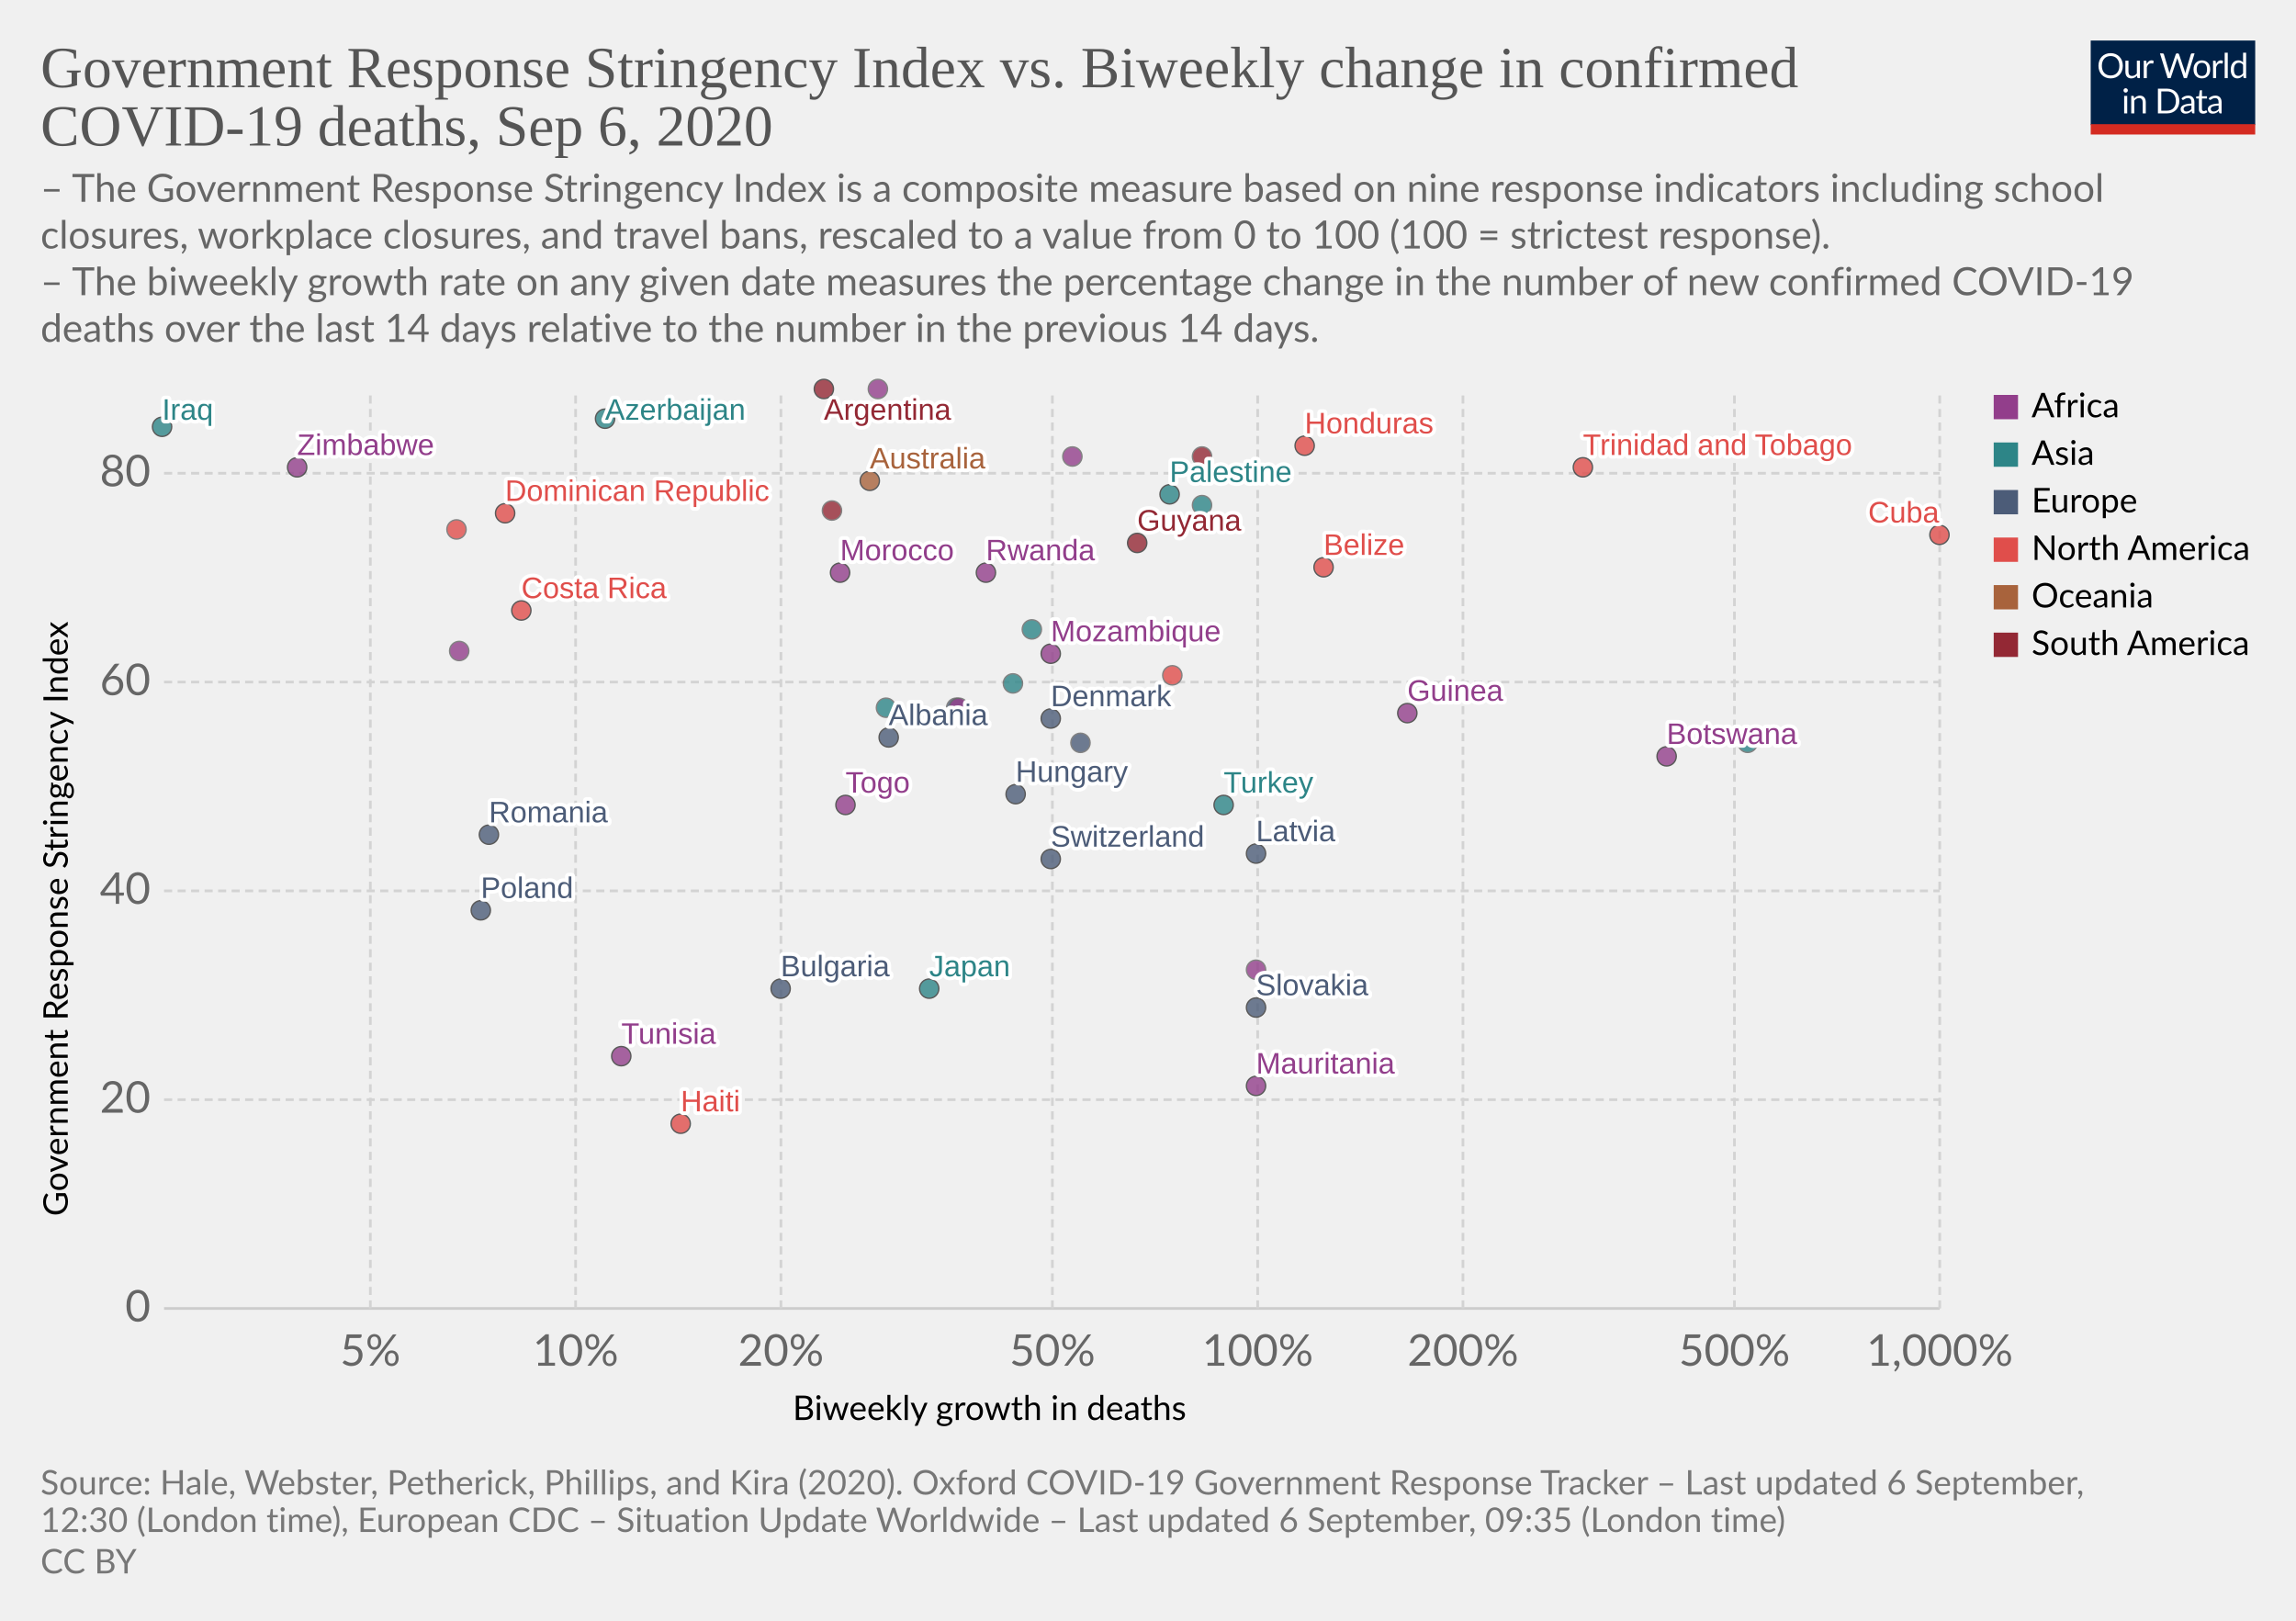
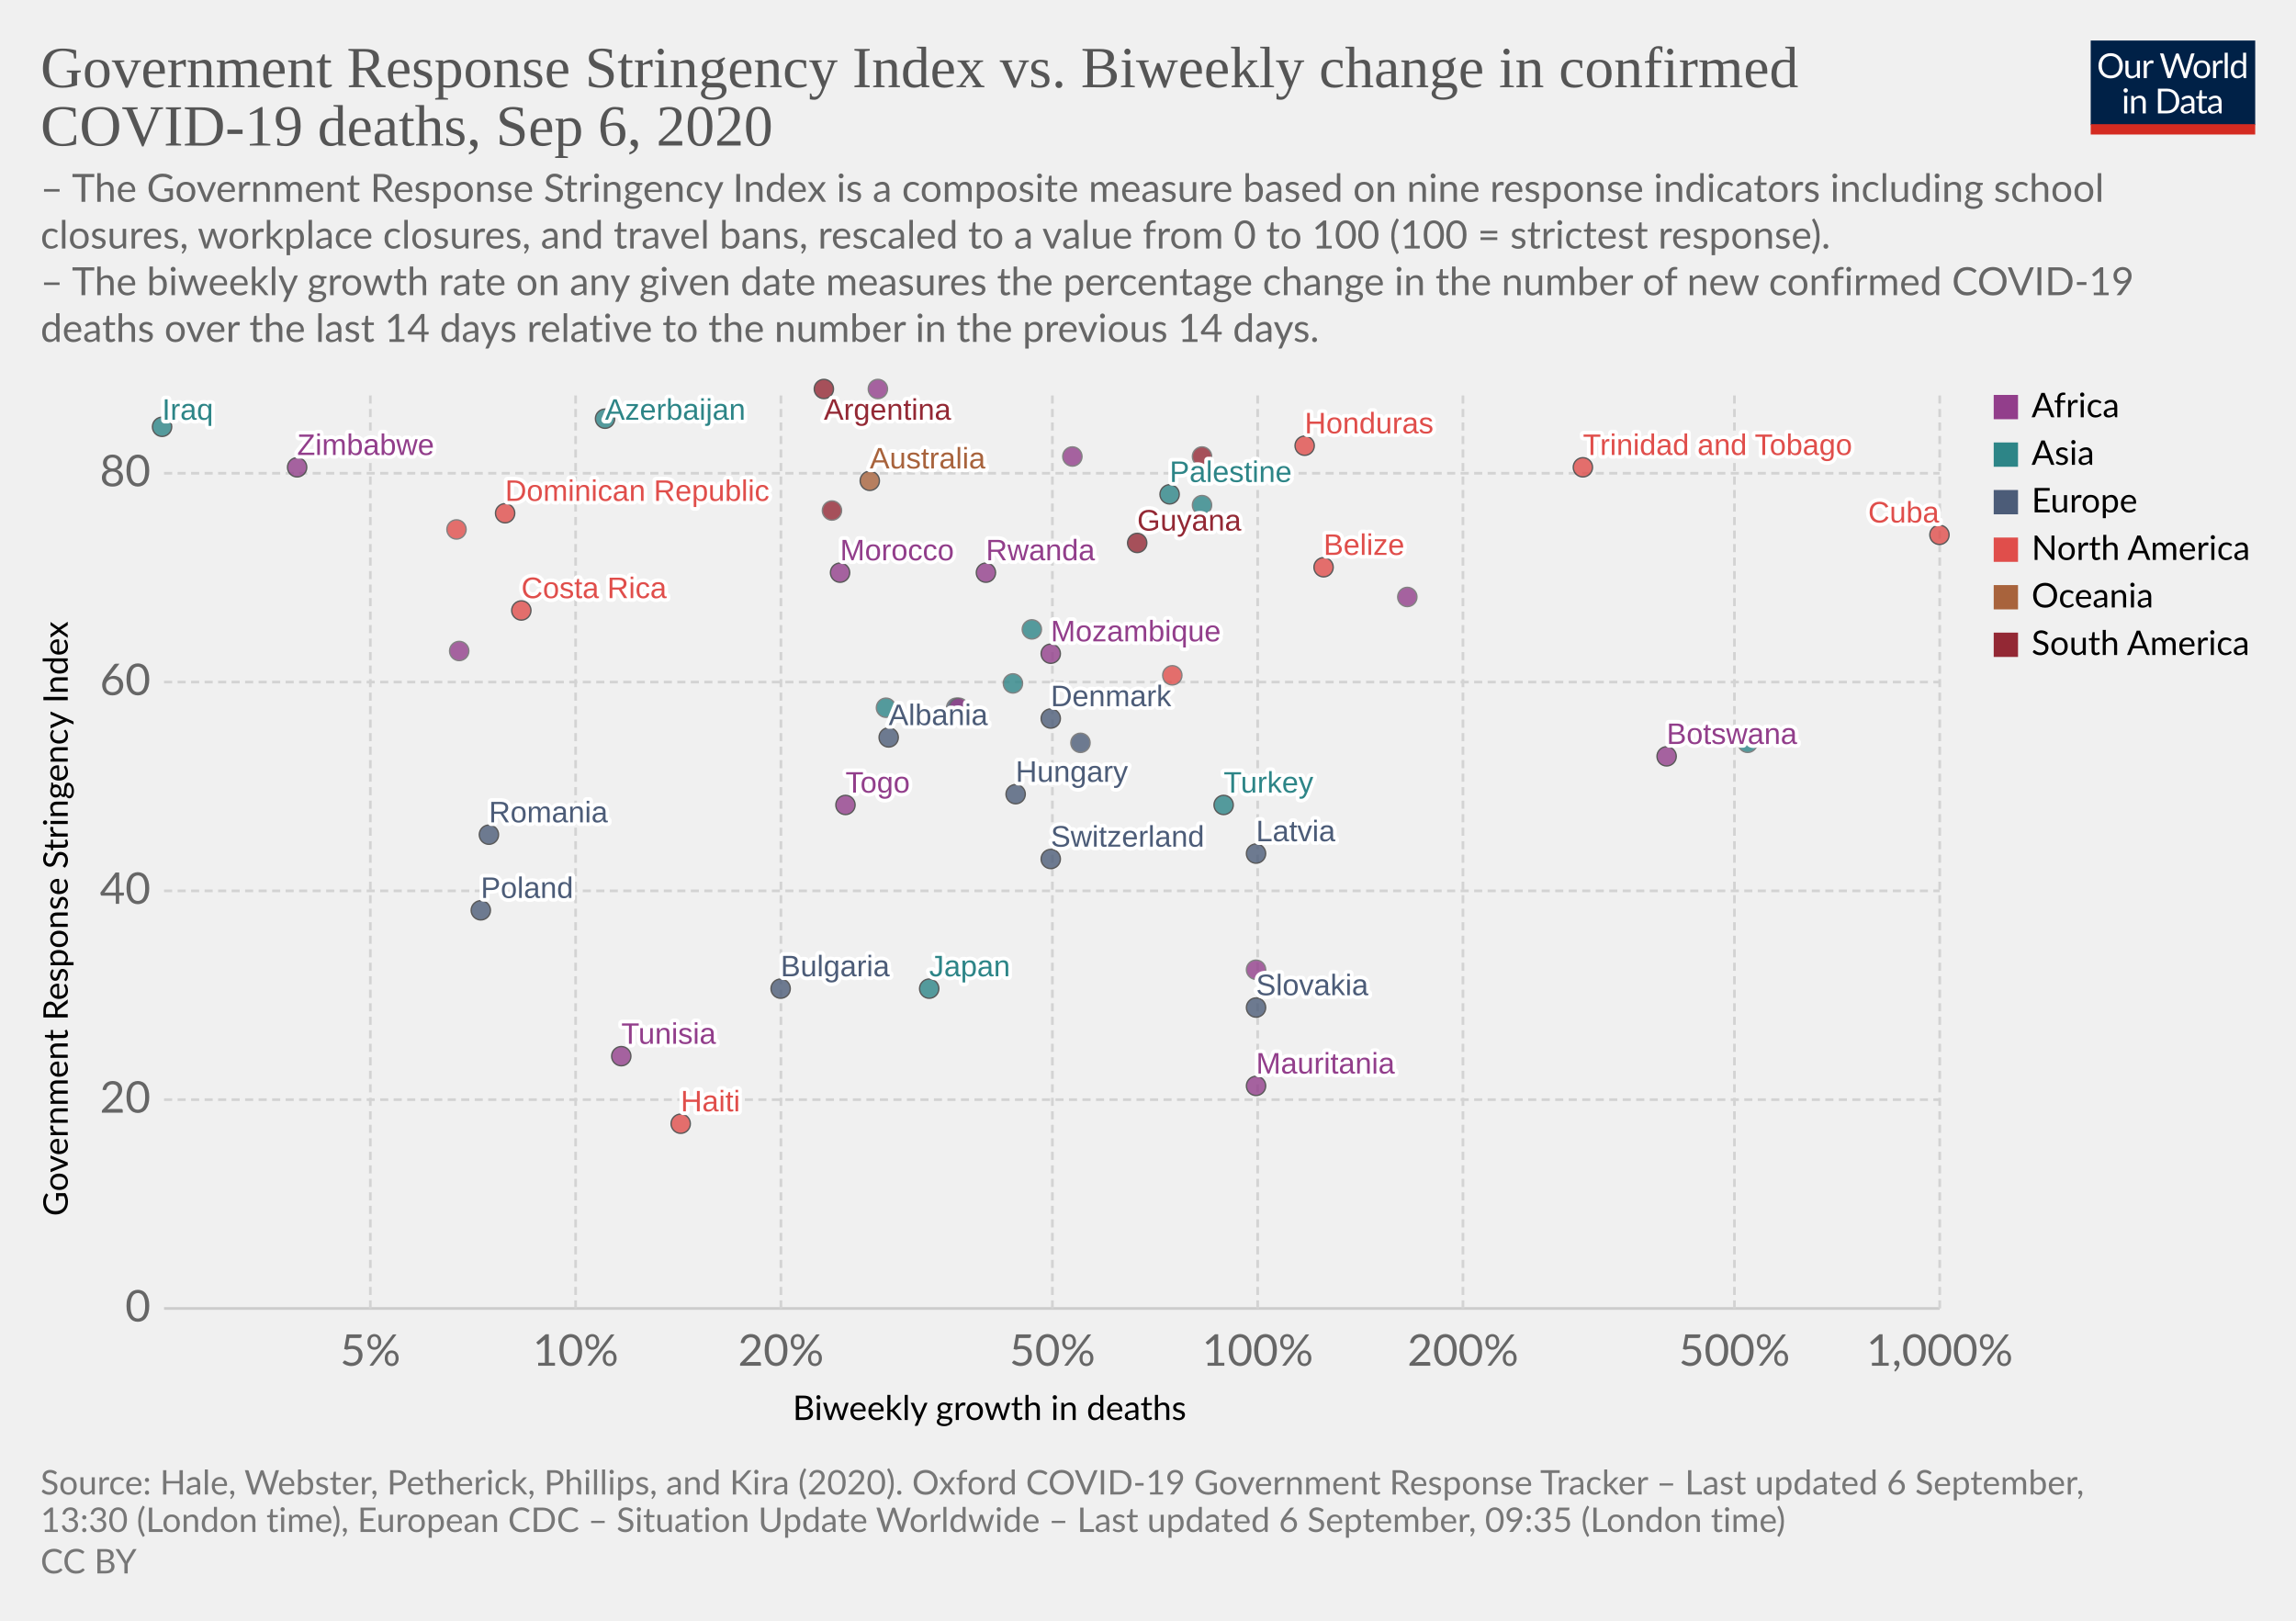
<svg xmlns="http://www.w3.org/2000/svg" version="1.1" style="background-color:#fff;-webkit-font-smoothing:antialiased" width="850" height="600" viewBox="0 0 850 600" font-family="Lato,'Helvetica Neue',Helvetica,Arial,sans-serif" font-size="18" text-rendering="optimizeLegibility">
  <g class="HeaderView">
    <g transform="matrix(.29 0 0 .29 774 15)">
      <svg width="210" height="120" viewBox="0 0 210 120" fill="none">
        <g clip-path="url(#clip0)">
          <path d="M0 0h210v107.89H0V0z" fill="#002147" />
          <path d="M40.98 32.25c0 2.36-.38 4.53-1.12 6.51a14.26 14.26 0 01-8.1 8.4c-1.9.78-4.02 1.17-6.34 1.17a16.6 16.6 0 01-6.33-1.17 14.31 14.31 0 01-8.08-8.4 18.29 18.29 0 01-1.12-6.51c0-2.36.38-4.53 1.12-6.5a14.32 14.32 0 018.07-8.44c1.92-.8 4.03-1.19 6.34-1.19 2.32 0 4.43.4 6.34 1.19 1.92.8 3.56 1.9 4.93 3.34a14.87 14.87 0 013.17 5.1 18.1 18.1 0 011.12 6.5zm-4.38 0c0-1.94-.26-3.68-.8-5.22a10.91 10.91 0 00-2.24-3.89 9.68 9.68 0 00-3.52-2.46 11.95 11.95 0 00-4.62-.86c-1.68 0-3.21.28-4.6.86a9.88 9.88 0 00-3.54 2.46 10.91 10.91 0 00-2.24 3.9c-.53 1.53-.8 3.27-.8 5.2 0 1.94.27 3.68.8 5.22a11.17 11.17 0 002.24 3.9 10.01 10.01 0 003.55 2.44c1.38.56 2.9.83 4.6.83 1.7 0 3.24-.27 4.61-.83a9.8 9.8 0 003.52-2.44 11.17 11.17 0 002.25-3.9c.53-1.54.8-3.28.8-5.21zm26.22-6.54V48H60.5c-.56 0-.9-.27-1.05-.81l-.31-2.4a12.45 12.45 0 01-3.26 2.6c-1.2.64-2.58.96-4.13.96-1.22 0-2.3-.2-3.24-.6a6.52 6.52 0 01-2.33-1.7 7.37 7.37 0 01-1.43-2.67c-.3-1.04-.46-2.2-.46-3.45V25.7h3.91v14.22c0 1.68.38 2.99 1.15 3.91.77.93 1.96 1.39 3.54 1.39 1.16 0 2.24-.27 3.23-.82a10.42 10.42 0 002.8-2.28V25.7h3.91zm8.61 4.47a9.94 9.94 0 012.6-3.56 5.64 5.64 0 013.76-1.3c.47 0 .92.05 1.34.15.44.1.83.27 1.17.49l-.3 2.92c-.09.37-.3.55-.66.55-.2 0-.5-.04-.9-.13a6.21 6.21 0 00-3.24.18c-.54.2-1.03.5-1.47.92-.42.4-.81.9-1.17 1.5-.33.58-.64 1.26-.92 2.02V48H67.7V25.71h2.25c.42 0 .72.08.88.25.16.16.27.44.33.83l.26 3.39zm61.16-13.7L122.75 48h-3.82l-7.99-24.05a21.95 21.95 0 01-.42-1.58 38.36 38.36 0 01-.44 1.58L102.05 48h-3.83L88.4 16.47h3.54c.38 0 .7.1.95.29.26.2.43.43.5.73l6.52 21.9c.1.4.2.83.28 1.28.1.46.2.94.29 1.46l.3-1.46c.12-.47.25-.9.38-1.27l7.41-21.91c.1-.25.26-.48.51-.69.27-.22.58-.33.95-.33h1.23c.38 0 .69.1.92.29.24.2.41.43.53.73l7.4 21.9a28.4 28.4 0 01.68 2.62 29.52 29.52 0 01.52-2.61l6.54-21.91c.07-.27.23-.5.48-.7.27-.21.58-.32.95-.32h3.32zm9.35 8.88c1.63 0 3.1.27 4.4.82a9.43 9.43 0 015.46 5.94c.5 1.4.74 2.98.74 4.73 0 1.76-.25 3.34-.74 4.75a9.43 9.43 0 01-5.46 5.92c-1.3.52-2.77.79-4.4.79-1.64 0-3.12-.27-4.44-.8a9.42 9.42 0 01-3.35-2.3c-.92-1-1.63-2.2-2.13-3.61-.49-1.41-.73-3-.73-4.75s.24-3.33.73-4.73c.5-1.43 1.2-2.64 2.13-3.63a9.4 9.4 0 013.35-2.31c1.32-.55 2.8-.82 4.44-.82zm0 19.89c2.2 0 3.84-.73 4.93-2.2 1.08-1.48 1.63-3.54 1.63-6.18 0-2.66-.55-4.72-1.63-6.2-1.09-1.49-2.73-2.23-4.93-2.23-1.12 0-2.09.2-2.93.57a5.7 5.7 0 00-2.06 1.65 7.5 7.5 0 00-1.24 2.67c-.26 1.04-.4 2.22-.4 3.54 0 2.64.55 4.7 1.64 6.18 1.1 1.47 2.76 2.2 4.99 2.2zm17.97-15.07a9.94 9.94 0 012.6-3.56 5.64 5.64 0 013.76-1.3c.47 0 .91.05 1.34.15.44.1.83.27 1.16.49l-.28 2.92c-.09.37-.31.55-.66.55-.2 0-.5-.04-.9-.13a6.2 6.2 0 00-3.24.18c-.54.2-1.03.5-1.47.92-.43.4-.82.9-1.17 1.5a13.1 13.1 0 00-.92 2.02V48h-3.94V25.71h2.24c.43 0 .72.08.88.25.17.16.28.44.33.83l.27 3.39zm15.04-14.59V48h-3.92V15.6h3.92zm19.55 15.43a6.22 6.22 0 00-2.38-2.05 6.7 6.7 0 00-2.86-.6c-2.07 0-3.66.75-4.77 2.23-1.12 1.48-1.68 3.6-1.68 6.33 0 1.46.13 2.7.38 3.74a7.29 7.29 0 001.1 2.56 4.35 4.35 0 001.78 1.45c.7.3 1.5.46 2.4.46 1.29 0 2.41-.3 3.36-.88a9.6 9.6 0 002.67-2.49V31.02zm3.91-15.43V48h-2.33c-.56 0-.9-.27-1.06-.81l-.35-2.71a12.13 12.13 0 01-3.25 2.77 8.28 8.28 0 01-4.23 1.06 7.31 7.31 0 01-6.14-2.9c-.73-.96-1.3-2.15-1.69-3.57a18.35 18.35 0 01.07-9.48 11.29 11.29 0 011.89-3.7 8.7 8.7 0 017.06-3.34 7.96 7.96 0 016.12 2.62V15.59h3.91zM46.61 70.71V93H42.7V70.71h3.91zm.84-7c0 .39-.08.75-.24 1.09a2.81 2.81 0 01-1.52 1.47 2.67 2.67 0 01-2.16 0 2.9 2.9 0 01-1.45-1.47 2.67 2.67 0 010-2.16c.15-.35.35-.65.6-.9.25-.27.53-.47.85-.62a2.67 2.67 0 012.16 0c.35.15.65.35.9.62.27.25.47.55.62.9.16.34.24.7.24 1.08zm7.97 10.24c.49-.54 1-1.04 1.54-1.48a9.85 9.85 0 013.66-1.84 8.96 8.96 0 015.43.35c.94.4 1.72.97 2.33 1.71a7.36 7.36 0 011.43 2.67c.32 1.04.49 2.19.49 3.45V93h-3.94V78.81c0-1.69-.4-3-1.17-3.92-.76-.93-1.93-1.4-3.5-1.4a6.6 6.6 0 00-3.25.83c-1 .56-1.92 1.31-2.77 2.27V93h-3.94V70.71h2.35c.56 0 .9.28 1.04.82l.3 2.42zm57.7 3.3c0 2.36-.37 4.5-1.11 6.44a14.3 14.3 0 01-3.17 4.98 14.1 14.1 0 01-4.93 3.2c-1.9.76-4.02 1.13-6.33 1.13H85.8V61.47h11.77c2.31 0 4.42.39 6.33 1.15a13.8 13.8 0 018.1 8.18 17.75 17.75 0 011.12 6.45zm-4.37 0c0-1.94-.26-3.67-.8-5.2a10.94 10.94 0 00-2.23-3.87 9.57 9.57 0 00-3.53-2.42 12.23 12.23 0 00-4.61-.83h-7.5v24.62h7.5c1.7 0 3.24-.28 4.61-.84a9.7 9.7 0 003.53-2.4 10.94 10.94 0 002.24-3.87c.53-1.53.8-3.26.8-5.2zm19.8 5.72c-1.8.06-3.34.2-4.62.44-1.26.22-2.3.51-3.1.88-.8.36-1.37.8-1.74 1.3-.35.5-.53 1.05-.53 1.67 0 .58.1 1.1.3 1.52a3 3 0 00.76 1.05c.34.27.73.46 1.17.6.45.11.94.17 1.45.17a7.28 7.28 0 003.5-.81 11.95 11.95 0 002.82-2.2v-4.62zm-12.65-9.11a12.73 12.73 0 013.98-2.66c1.43-.59 3-.88 4.73-.88 1.25 0 2.36.2 3.33.61a6.81 6.81 0 013.94 4.38c.33 1.04.5 2.19.5 3.43V93h-1.74a1.8 1.8 0 01-.88-.18c-.2-.13-.36-.38-.48-.74l-.44-2.12c-.59.55-1.16 1.03-1.72 1.46a9.48 9.48 0 01-3.74 1.7c-.69.15-1.46.23-2.3.23-.87 0-1.69-.12-2.45-.35a5.34 5.34 0 01-3.34-2.93 6.64 6.64 0 01-.49-2.64c0-.88.25-1.72.73-2.53a6.33 6.33 0 012.35-2.17c1.09-.63 2.5-1.15 4.25-1.54 1.75-.41 3.89-.65 6.42-.7v-1.75c0-1.73-.37-3.03-1.12-3.91-.75-.9-1.84-1.34-3.28-1.34-.97 0-1.78.12-2.44.37-.64.23-1.2.5-1.7.81l-1.23.82c-.33.23-.67.35-1 .35-.27 0-.5-.07-.69-.2a2.1 2.1 0 01-.48-.53l-.7-1.25zm27.67 19.5c-1.76 0-3.12-.5-4.07-1.48-.94-.98-1.41-2.4-1.41-4.25V74h-2.68a.9.9 0 01-.6-.2c-.16-.14-.24-.36-.24-.66v-1.56l3.65-.46.9-6.89a.9.9 0 01.29-.52.88.88 0 01.62-.22H142v7.67h6.44V74H142v13.38c0 .94.22 1.63.68 2.09.45.45 1.04.68 1.76.68a3.21 3.21 0 001.85-.53l.55-.35c.16-.12.3-.18.41-.18.2 0 .4.13.55.38l1.15 1.87a7.45 7.45 0 01-2.44 1.5c-.96.35-1.94.52-2.95.52zm19.68-10.4c-1.8.07-3.34.21-4.62.45-1.26.22-2.3.51-3.1.88-.8.36-1.37.8-1.74 1.3-.35.5-.53 1.05-.53 1.67 0 .58.1 1.1.3 1.52.18.42.44.77.76 1.05.34.27.73.46 1.17.6.45.11.94.17 1.45.17a7.3 7.3 0 003.5-.81 12.04 12.04 0 002.82-2.2v-4.62zm-12.65-9.1a12.72 12.72 0 013.99-2.66c1.42-.59 3-.88 4.72-.88 1.25 0 2.36.2 3.33.61a6.81 6.81 0 013.94 4.38c.33 1.04.5 2.19.5 3.43V93h-1.74a1.8 1.8 0 01-.88-.18c-.2-.13-.36-.38-.48-.74l-.44-2.12c-.59.55-1.16 1.03-1.72 1.46a9.48 9.48 0 01-3.74 1.7c-.69.15-1.46.23-2.3.23-.87 0-1.69-.12-2.45-.35a5.33 5.33 0 01-3.34-2.93 6.62 6.62 0 01-.49-2.64c0-.88.25-1.72.73-2.53a6.33 6.33 0 012.35-2.17c1.09-.63 2.5-1.15 4.25-1.54a31.2 31.2 0 016.42-.7v-1.75c0-1.73-.37-3.03-1.12-3.91-.75-.9-1.84-1.34-3.28-1.34-.97 0-1.78.12-2.44.37-.64.23-1.2.5-1.7.81-.46.3-.87.57-1.22.82-.34.23-.68.35-1.02.35-.26 0-.49-.07-.68-.2a1.88 1.88 0 01-.48-.53l-.7-1.25z" fill="#fff" />
          <path fill="#D42B21" d="M0 106.79h210V120H0z" />
        </g>
        <defs>
          <clipPath id="clip0">
            <path fill="#fff" d="M0 0h210v120H0z" />
          </clipPath>
        </defs>
      </svg>
    </g>
    <a href="https://ourworldindata.org/grapher/stringency-index-vs-biweekly-covid-deaths?year=latest" target="_blank" font-family="&quot;Playfair Display&quot;,Georgia,&quot;Times New Roman&quot;,serif">
      <text font-size="21.6" x="15" y="32.3" fill="#555">
        <tspan x="15" y="32.28">Government Response Stringency Index vs. Biweekly change in confirmed</tspan>
        <tspan x="15" y="53.88">COVID-19 deaths, Sep 6, 2020</tspan>
      </text>
    </a>
    <text font-size="14.4" x="15" y="74.7" fill="#666">
      <tspan x="15" y="74.72">– The Government Response Stringency Index is a composite measure based on nine response indicators including school</tspan>
      <tspan x="15" y="92">closures, workplace closures, and travel bans, rescaled to a value from 0 to 100 (100 = strictest response).</tspan>
      <tspan x="15" y="109.28"> – The biweekly growth rate on any given date measures the percentage change in the number of new confirmed COVID-19</tspan>
      <tspan x="15" y="126.56">deaths over the last 14 days relative to the number in the previous 14 days.</tspan>
    </text>
  </g>
  <g class="ScatterPlot">
    <g class="DualAxisView">
      <g class="HorizontalAxis">
        <text font-size="12.6" x="293.5" y="525.7">
          <tspan x="293.47" y="525.68">Biweekly growth in deaths</tspan>
        </text>
        <text x="137.1" y="505.6" fill="#666" text-anchor="middle" font-size="16.2">5%</text>
        <text x="213.1" y="505.6" fill="#666" text-anchor="middle" font-size="16.2">10%</text>
        <text x="289.1" y="505.6" fill="#666" text-anchor="middle" font-size="16.2">20%</text>
        <text x="389.6" y="505.6" fill="#666" text-anchor="middle" font-size="16.2">50%</text>
        <text x="465.6" y="505.6" fill="#666" text-anchor="middle" font-size="16.2">100%</text>
        <text x="541.6" y="505.6" fill="#666" text-anchor="middle" font-size="16.2">200%</text>
        <text x="642.1" y="505.6" fill="#666" text-anchor="middle" font-size="16.2">500%</text>
        <text x="718.1" y="505.6" fill="#666" text-anchor="middle" font-size="16.2">1,000%</text>
      </g>
      <g class="VerticalAxis">
        <text font-size="12.6" x="-450.2" y="25.1" transform="rotate(-90)">
          <tspan x="-450.2" y="25.08">Government Response Stringency Index</tspan>
        </text>
        <text x="55.74" y="484.4" fill="#666" dominant-baseline="middle" text-anchor="end" font-size="16.2">0</text>
        <text x="55.74" y="407.1" fill="#666" dominant-baseline="middle" text-anchor="end" font-size="16.2">20</text>
        <text x="55.74" y="329.8" fill="#666" dominant-baseline="middle" text-anchor="end" font-size="16.2">40</text>
        <text x="55.74" y="252.5" fill="#666" dominant-baseline="middle" text-anchor="end" font-size="16.2">60</text>
        <text x="55.74" y="175.2" fill="#666" dominant-baseline="middle" text-anchor="end" font-size="16.2">80</text>
      </g>
      <g class="AxisGridLines horizontalLines">
        <path stroke="#ccc" d="M60.74 484.4h657.35" />
        <path stroke="#d3d3d3" stroke-dasharray="3,2" d="M60.74 407.1h657.35M60.74 329.8h657.35M60.74 252.5h657.35M60.74 175.2h657.35" />
      </g>
      <g class="AxisGridLines verticalLines" stroke="#d3d3d3" stroke-dasharray="3,2">
        <path d="M137.1 484.4v-340M213.1 484.4v-340M289.1 484.4v-340M389.6 484.4v-340M465.6 484.4v-340M541.6 484.4v-340M642.1 484.4v-340M718.1 484.4v-340" />
      </g>
    </g>
    <g class="PointsWithLabels clickable" clip-path="url(#a)" font-family="Arial, sans-serif">
      <path fill="rgba(255,255,255,0)" d="M60.74 144.4h657.35v340H60.74z" />
      <defs>
        <clipPath id="a">
          <path d="M50.74 134.4h677.35v360H50.74z" />
        </clipPath>
      </defs>
      <g class="key-Argentina_0">
        <circle cx="305" cy="144" r="3.57" fill="#932834" opacity=".8" stroke="#333" stroke-width=".5" />
      </g>
      <g class="key-Australia_0">
        <circle cx="322" cy="178" r="3.57" fill="#A8633C" opacity=".8" stroke="#333" stroke-width=".5" />
      </g>
      <g class="key-Azerbaijan_0">
        <circle cx="224" cy="155" r="3.57" fill="#2D8587" opacity=".8" stroke="#333" stroke-width=".5" />
      </g>
      <g class="key-Bulgaria_0">
        <circle cx="289" cy="366" r="3.57" fill="#4C5C78" opacity=".8" stroke="#333" stroke-width=".5" />
      </g>
      <g class="key-Belize_0">
        <circle cx="490" cy="210" r="3.57" fill="#E04E4B" opacity=".8" stroke="#333" stroke-width=".5" />
      </g>
      <g class="key-Botswana_0">
        <circle cx="617" cy="280" r="3.57" fill="#923E8B" opacity=".8" stroke="#333" stroke-width=".5" />
      </g>
      <g class="key-Switzerland_0">
        <circle cx="389" cy="318" r="3.57" fill="#4C5C78" opacity=".8" stroke="#333" stroke-width=".5" />
      </g>
      <g class="key-Costa-Rica_0">
        <circle cx="193" cy="226" r="3.57" fill="#E04E4B" opacity=".8" stroke="#333" stroke-width=".5" />
      </g>
      <g class="key-Denmark_0">
        <circle cx="389" cy="266" r="3.57" fill="#4C5C78" opacity=".8" stroke="#333" stroke-width=".5" />
      </g>
      <g class="key-Ukraine_0">
        <circle cx="400" cy="275" r="3.57" fill="#4C5C78" opacity=".8" stroke="#666" stroke-width=".5" />
      </g>
      <g class="key-Palestine_0">
        <circle cx="433" cy="183" r="3.57" fill="#2D8587" opacity=".8" stroke="#333" stroke-width=".5" />
      </g>
      <g class="key-Togo_0">
        <circle cx="313" cy="298" r="3.57" fill="#923E8B" opacity=".8" stroke="#333" stroke-width=".5" />
      </g>
      <g class="key-Moldova_0">
        <circle cx="354" cy="262" r="3.57" fill="#4C5C78" opacity=".8" stroke="#666" stroke-width=".5" />
      </g>
      <g class="key-Paraguay_0">
        <circle cx="445" cy="169" r="3.57" fill="#932834" opacity=".8" stroke="#666" stroke-width=".5" />
      </g>
      <g class="key-Albania_0">
        <circle cx="329" cy="273" r="3.57" fill="#4C5C78" opacity=".8" stroke="#333" stroke-width=".5" />
      </g>
      <g class="key-Cuba_0">
        <circle cx="718" cy="198" r="3.57" fill="#E04E4B" opacity=".8" stroke="#333" stroke-width=".5" />
      </g>
      <g class="key-Turkey_0">
        <circle cx="453" cy="298" r="3.57" fill="#2D8587" opacity=".8" stroke="#333" stroke-width=".5" />
      </g>
      <g class="key-Aruba_0">
        <circle cx="434" cy="250" r="3.57" fill="#E04E4B" opacity=".8" stroke="#666" stroke-width=".5" />
      </g>
      <g class="key-Trinidad-and-Tobago_0">
        <circle cx="586" cy="173" r="3.57" fill="#E04E4B" opacity=".8" stroke="#333" stroke-width=".5" />
      </g>
      <g class="key-Guinea_0">
-         <circle cx="521" cy="264" r="3.57" fill="#923E8B" opacity=".8" stroke="#333" stroke-width=".5" />
+         <circle cx="521" cy="221" r="3.57" fill="#923E8B" opacity=".8" stroke="#666" stroke-width=".5" />
      </g>
      <g class="key-Dominican-Republic_0">
        <circle cx="187" cy="190" r="3.57" fill="#E04E4B" opacity=".8" stroke="#333" stroke-width=".5" />
      </g>
      <g class="key-Ecuador_0">
        <circle cx="308" cy="189" r="3.57" fill="#932834" opacity=".8" stroke="#666" stroke-width=".5" />
      </g>
      <g class="key-Egypt_0">
        <circle cx="170" cy="241" r="3.57" fill="#923E8B" opacity=".8" stroke="#666" stroke-width=".5" />
      </g>
      <g class="key-Guyana_0">
        <circle cx="421" cy="201" r="3.57" fill="#932834" opacity=".8" stroke="#333" stroke-width=".5" />
      </g>
      <g class="key-Honduras_0">
        <circle cx="483" cy="165" r="3.57" fill="#E04E4B" opacity=".8" stroke="#333" stroke-width=".5" />
      </g>
      <g class="key-Hungary_0">
        <circle cx="376" cy="294" r="3.57" fill="#4C5C78" opacity=".8" stroke="#333" stroke-width=".5" />
      </g>
      <g class="key-Indonesia_0">
        <circle cx="375" cy="253" r="3.57" fill="#2D8587" opacity=".8" stroke="#666" stroke-width=".5" />
      </g>
      <g class="key-Iraq_0">
        <circle cx="60" cy="158" r="3.57" fill="#2D8587" opacity=".8" stroke="#333" stroke-width=".5" />
      </g>
      <g class="key-Japan_0">
        <circle cx="344" cy="366" r="3.57" fill="#2D8587" opacity=".8" stroke="#333" stroke-width=".5" />
      </g>
      <g class="key-Romania_0">
        <circle cx="181" cy="309" r="3.57" fill="#4C5C78" opacity=".8" stroke="#333" stroke-width=".5" />
      </g>
      <g class="key-Slovakia_0">
        <circle cx="465" cy="373" r="3.57" fill="#4C5C78" opacity=".8" stroke="#333" stroke-width=".5" />
      </g>
      <g class="key-Syria_0">
        <circle cx="328" cy="262" r="3.57" fill="#2D8587" opacity=".8" stroke="#666" stroke-width=".5" />
      </g>
      <g class="key-Uganda_0">
        <circle cx="397" cy="169" r="3.57" fill="#923E8B" opacity=".8" stroke="#666" stroke-width=".5" />
      </g>
      <g class="key-Zimbabwe_0">
        <circle cx="110" cy="173" r="3.57" fill="#923E8B" opacity=".8" stroke="#333" stroke-width=".5" />
      </g>
      <g class="key-Latvia_0">
        <circle cx="465" cy="316" r="3.57" fill="#4C5C78" opacity=".8" stroke="#333" stroke-width=".5" />
      </g>
      <g class="key-Morocco_0">
        <circle cx="311" cy="212" r="3.57" fill="#923E8B" opacity=".8" stroke="#333" stroke-width=".5" />
      </g>
      <g class="key-Tunisia_0">
        <circle cx="230" cy="391" r="3.57" fill="#923E8B" opacity=".8" stroke="#333" stroke-width=".5" />
      </g>
      <g class="key-Mozambique_0">
        <circle cx="389" cy="242" r="3.57" fill="#923E8B" opacity=".8" stroke="#333" stroke-width=".5" />
      </g>
      <g class="key-Libya_0">
        <circle cx="325" cy="144" r="3.57" fill="#923E8B" opacity=".8" stroke="#666" stroke-width=".5" />
      </g>
      <g class="key-Sierra-Leone_0">
        <circle cx="465" cy="359" r="3.57" fill="#923E8B" opacity=".8" stroke="#666" stroke-width=".5" />
      </g>
      <g class="key-South-Korea_0">
        <circle cx="647" cy="275" r="3.57" fill="#2D8587" opacity=".8" stroke="#666" stroke-width=".5" />
      </g>
      <g class="key-Lebanon_0">
        <circle cx="382" cy="233" r="3.57" fill="#2D8587" opacity=".8" stroke="#666" stroke-width=".5" />
      </g>
      <g class="key-Mexico_0">
        <circle cx="169" cy="196" r="3.57" fill="#E04E4B" opacity=".8" stroke="#666" stroke-width=".5" />
      </g>
      <g class="key-Nepal_0">
        <circle cx="445" cy="187" r="3.57" fill="#2D8587" opacity=".8" stroke="#666" stroke-width=".5" />
      </g>
      <g class="key-Poland_0">
        <circle cx="178" cy="337" r="3.57" fill="#4C5C78" opacity=".8" stroke="#333" stroke-width=".5" />
      </g>
      <g class="key-Mauritania_0">
        <circle cx="465" cy="402" r="3.57" fill="#923E8B" opacity=".8" stroke="#333" stroke-width=".5" />
      </g>
      <g class="key-Namibia_0">
        <circle cx="355" cy="262" r="3.57" fill="#923E8B" opacity=".8" stroke="#666" stroke-width=".5" />
      </g>
      <g class="key-Rwanda_0">
        <circle cx="365" cy="212" r="3.57" fill="#923E8B" opacity=".8" stroke="#333" stroke-width=".5" />
      </g>
      <g class="key-Haiti_0">
        <circle cx="252" cy="416" r="3.57" fill="#E04E4B" opacity=".8" stroke="#333" stroke-width=".5" />
      </g>
      <g class="backgroundLabels" fill="#333" font-size="11" font-weight="400">
        <text x="305" y="155.4" fill="#fff" stroke="#fff" stroke-linecap="round" stroke-linejoin="round" stroke-width=".25em">Argentina</text>
        <text x="305" y="155.4" fill="#932834">Argentina</text>
        <text x="322" y="173.43" fill="#fff" stroke="#fff" stroke-linecap="round" stroke-linejoin="round" stroke-width=".25em">Australia</text>
        <text x="322" y="173.43" fill="#A8633C">Australia</text>
        <text x="224" y="155.4" fill="#fff" stroke="#fff" stroke-linecap="round" stroke-linejoin="round" stroke-width=".25em">Azerbaijan</text>
        <text x="224" y="155.4" fill="#2D8587">Azerbaijan</text>
        <text x="289" y="361.43" fill="#fff" stroke="#fff" stroke-linecap="round" stroke-linejoin="round" stroke-width=".25em">Bulgaria</text>
        <text x="289" y="361.43" fill="#4C5C78">Bulgaria</text>
        <text x="490" y="205.43" fill="#fff" stroke="#fff" stroke-linecap="round" stroke-linejoin="round" stroke-width=".25em">Belize</text>
        <text x="490" y="205.43" fill="#E04E4B">Belize</text>
        <text x="617" y="275.43" fill="#fff" stroke="#fff" stroke-linecap="round" stroke-linejoin="round" stroke-width=".25em">Botswana</text>
        <text x="617" y="275.43" fill="#923E8B">Botswana</text>
        <text x="389" y="313.43" fill="#fff" stroke="#fff" stroke-linecap="round" stroke-linejoin="round" stroke-width=".25em">Switzerland</text>
        <text x="389" y="313.43" fill="#4C5C78">Switzerland</text>
        <text x="193" y="221.43" fill="#fff" stroke="#fff" stroke-linecap="round" stroke-linejoin="round" stroke-width=".25em">Costa Rica</text>
        <text x="193" y="221.43" fill="#E04E4B">Costa Rica</text>
        <text x="389" y="261.43" fill="#fff" stroke="#fff" stroke-linecap="round" stroke-linejoin="round" stroke-width=".25em">Denmark</text>
        <text x="389" y="261.43" fill="#4C5C78">Denmark</text>
        <text x="433" y="178.43" fill="#fff" stroke="#fff" stroke-linecap="round" stroke-linejoin="round" stroke-width=".25em">Palestine</text>
        <text x="433" y="178.43" fill="#2D8587">Palestine</text>
        <text x="313" y="293.43" fill="#fff" stroke="#fff" stroke-linecap="round" stroke-linejoin="round" stroke-width=".25em">Togo</text>
        <text x="313" y="293.43" fill="#923E8B">Togo</text>
        <text x="329" y="268.43" fill="#fff" stroke="#fff" stroke-linecap="round" stroke-linejoin="round" stroke-width=".25em">Albania</text>
        <text x="329" y="268.43" fill="#4C5C78">Albania</text>
        <text x="691.6" y="193.43" fill="#fff" stroke="#fff" stroke-linecap="round" stroke-linejoin="round" stroke-width=".25em">Cuba</text>
        <text x="691.6" y="193.43" fill="#E04E4B">Cuba</text>
        <text x="453" y="293.43" fill="#fff" stroke="#fff" stroke-linecap="round" stroke-linejoin="round" stroke-width=".25em">Turkey</text>
        <text x="453" y="293.43" fill="#2D8587">Turkey</text>
        <text x="586" y="168.43" fill="#fff" stroke="#fff" stroke-linecap="round" stroke-linejoin="round" stroke-width=".25em">Trinidad and Tobago</text>
        <text x="586" y="168.43" fill="#E04E4B">Trinidad and Tobago</text>
-         <text x="521" y="259.43" fill="#fff" stroke="#fff" stroke-linecap="round" stroke-linejoin="round" stroke-width=".25em">Guinea</text>
-         <text x="521" y="259.43" fill="#923E8B">Guinea</text>
        <text x="187" y="185.43" fill="#fff" stroke="#fff" stroke-linecap="round" stroke-linejoin="round" stroke-width=".25em">Dominican Republic</text>
        <text x="187" y="185.43" fill="#E04E4B">Dominican Republic</text>
        <text x="421" y="196.43" fill="#fff" stroke="#fff" stroke-linecap="round" stroke-linejoin="round" stroke-width=".25em">Guyana</text>
        <text x="421" y="196.43" fill="#932834">Guyana</text>
        <text x="483" y="160.43" fill="#fff" stroke="#fff" stroke-linecap="round" stroke-linejoin="round" stroke-width=".25em">Honduras</text>
        <text x="483" y="160.43" fill="#E04E4B">Honduras</text>
        <text x="376" y="289.43" fill="#fff" stroke="#fff" stroke-linecap="round" stroke-linejoin="round" stroke-width=".25em">Hungary</text>
        <text x="376" y="289.43" fill="#4C5C78">Hungary</text>
        <text x="60" y="155.4" fill="#fff" stroke="#fff" stroke-linecap="round" stroke-linejoin="round" stroke-width=".25em">Iraq</text>
        <text x="60" y="155.4" fill="#2D8587">Iraq</text>
        <text x="344" y="361.43" fill="#fff" stroke="#fff" stroke-linecap="round" stroke-linejoin="round" stroke-width=".25em">Japan</text>
        <text x="344" y="361.43" fill="#2D8587">Japan</text>
        <text x="181" y="304.43" fill="#fff" stroke="#fff" stroke-linecap="round" stroke-linejoin="round" stroke-width=".25em">Romania</text>
        <text x="181" y="304.43" fill="#4C5C78">Romania</text>
        <text x="465" y="368.43" fill="#fff" stroke="#fff" stroke-linecap="round" stroke-linejoin="round" stroke-width=".25em">Slovakia</text>
        <text x="465" y="368.43" fill="#4C5C78">Slovakia</text>
        <text x="110" y="168.43" fill="#fff" stroke="#fff" stroke-linecap="round" stroke-linejoin="round" stroke-width=".25em">Zimbabwe</text>
        <text x="110" y="168.43" fill="#923E8B">Zimbabwe</text>
        <text x="465" y="311.43" fill="#fff" stroke="#fff" stroke-linecap="round" stroke-linejoin="round" stroke-width=".25em">Latvia</text>
        <text x="465" y="311.43" fill="#4C5C78">Latvia</text>
        <text x="311" y="207.43" fill="#fff" stroke="#fff" stroke-linecap="round" stroke-linejoin="round" stroke-width=".25em">Morocco</text>
        <text x="311" y="207.43" fill="#923E8B">Morocco</text>
        <text x="230" y="386.43" fill="#fff" stroke="#fff" stroke-linecap="round" stroke-linejoin="round" stroke-width=".25em">Tunisia</text>
        <text x="230" y="386.43" fill="#923E8B">Tunisia</text>
        <text x="389" y="237.43" fill="#fff" stroke="#fff" stroke-linecap="round" stroke-linejoin="round" stroke-width=".25em">Mozambique</text>
        <text x="389" y="237.43" fill="#923E8B">Mozambique</text>
        <text x="178" y="332.43" fill="#fff" stroke="#fff" stroke-linecap="round" stroke-linejoin="round" stroke-width=".25em">Poland</text>
        <text x="178" y="332.43" fill="#4C5C78">Poland</text>
        <text x="465" y="397.43" fill="#fff" stroke="#fff" stroke-linecap="round" stroke-linejoin="round" stroke-width=".25em">Mauritania</text>
        <text x="465" y="397.43" fill="#923E8B">Mauritania</text>
        <text x="365" y="207.43" fill="#fff" stroke="#fff" stroke-linecap="round" stroke-linejoin="round" stroke-width=".25em">Rwanda</text>
        <text x="365" y="207.43" fill="#923E8B">Rwanda</text>
        <text x="252" y="411.43" fill="#fff" stroke="#fff" stroke-linecap="round" stroke-linejoin="round" stroke-width=".25em">Haiti</text>
        <text x="252" y="411.43" fill="#E04E4B">Haiti</text>
      </g>
    </g>
    <g class="ScatterColorLegend clickable" cursor="pointer">
      <g class="legendMark">
        <path fill="#923E8B" d="M738.09 146.2h9v9h-9z" />
        <text font-size="12.6" x="752.1" y="154.5">
          <tspan x="752.09" y="154.48">Africa</tspan>
        </text>
      </g>
      <g class="legendMark">
        <path fill="#2D8587" d="M738.09 163.8h9v9h-9z" />
        <text font-size="12.6" x="752.1" y="172.1">
          <tspan x="752.09" y="172.08">Asia</tspan>
        </text>
      </g>
      <g class="legendMark">
        <path fill="#4C5C78" d="M738.09 181.4h9v9h-9z" />
        <text font-size="12.6" x="752.1" y="189.7">
          <tspan x="752.09" y="189.68">Europe</tspan>
        </text>
      </g>
      <g class="legendMark">
        <path fill="#E04E4B" d="M738.09 199h9v9h-9z" />
        <text font-size="12.6" x="752.1" y="207.3">
          <tspan x="752.09" y="207.28">North America</tspan>
        </text>
      </g>
      <g class="legendMark">
        <path fill="#A8633C" d="M738.09 216.6h9v9h-9z" />
        <text font-size="12.6" x="752.1" y="224.9">
          <tspan x="752.09" y="224.88">Oceania</tspan>
        </text>
      </g>
      <g class="legendMark">
        <path fill="#932834" d="M738.09 234.2h9v9h-9z" />
        <text font-size="12.6" x="752.1" y="242.5">
          <tspan x="752.09" y="242.48">South America</tspan>
        </text>
      </g>
    </g>
  </g>
  <g class="SourcesFooter" fill="#777">
    <g class="clickable" fill="#777">
      <text font-size="12.6" x="15" y="553.3">
        <tspan x="15" y="553.28">Source: Hale, Webster, Petherick, Phillips, and Kira (2020). Oxford COVID-19 Government Response Tracker – Last updated 6 September,</tspan>
-         <tspan x="15" y="567.14">12:30 (London time), European CDC – Situation Update Worldwide – Last updated 6 September, 09:35 (London time)</tspan>
+         <tspan x="15" y="567.14">13:30 (London time), European CDC – Situation Update Worldwide – Last updated 6 September, 09:35 (London time)</tspan>
      </text>
    </g>
    <text font-size="12.6" x="15" y="582.5">
      <tspan x="15" y="582.48">
        <a class="cclogo" href="http://creativecommons.org/licenses/by/4.0/deed.en_US" target="_blank" fill="#777">CC BY</a>
      </tspan>
    </text>
  </g>
</svg>
